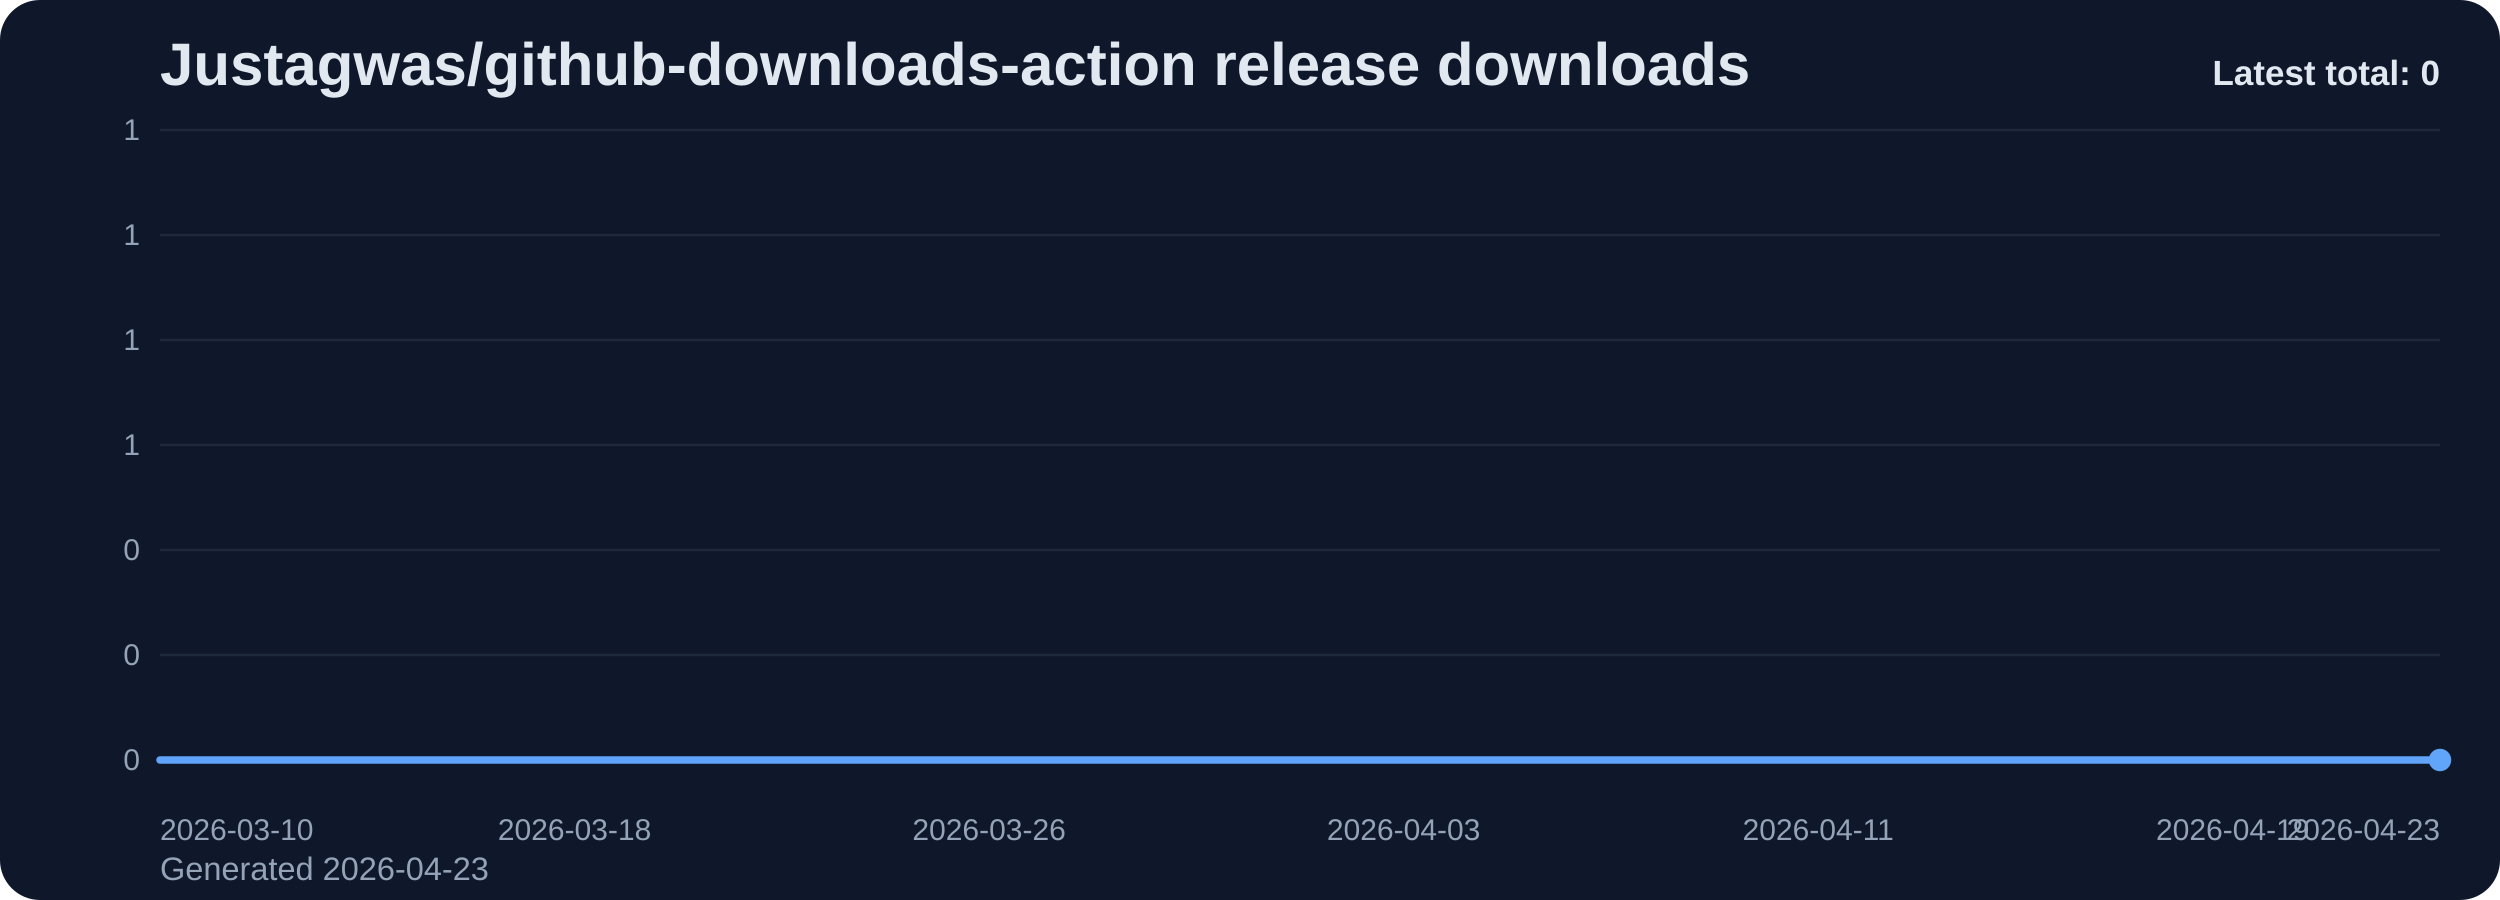
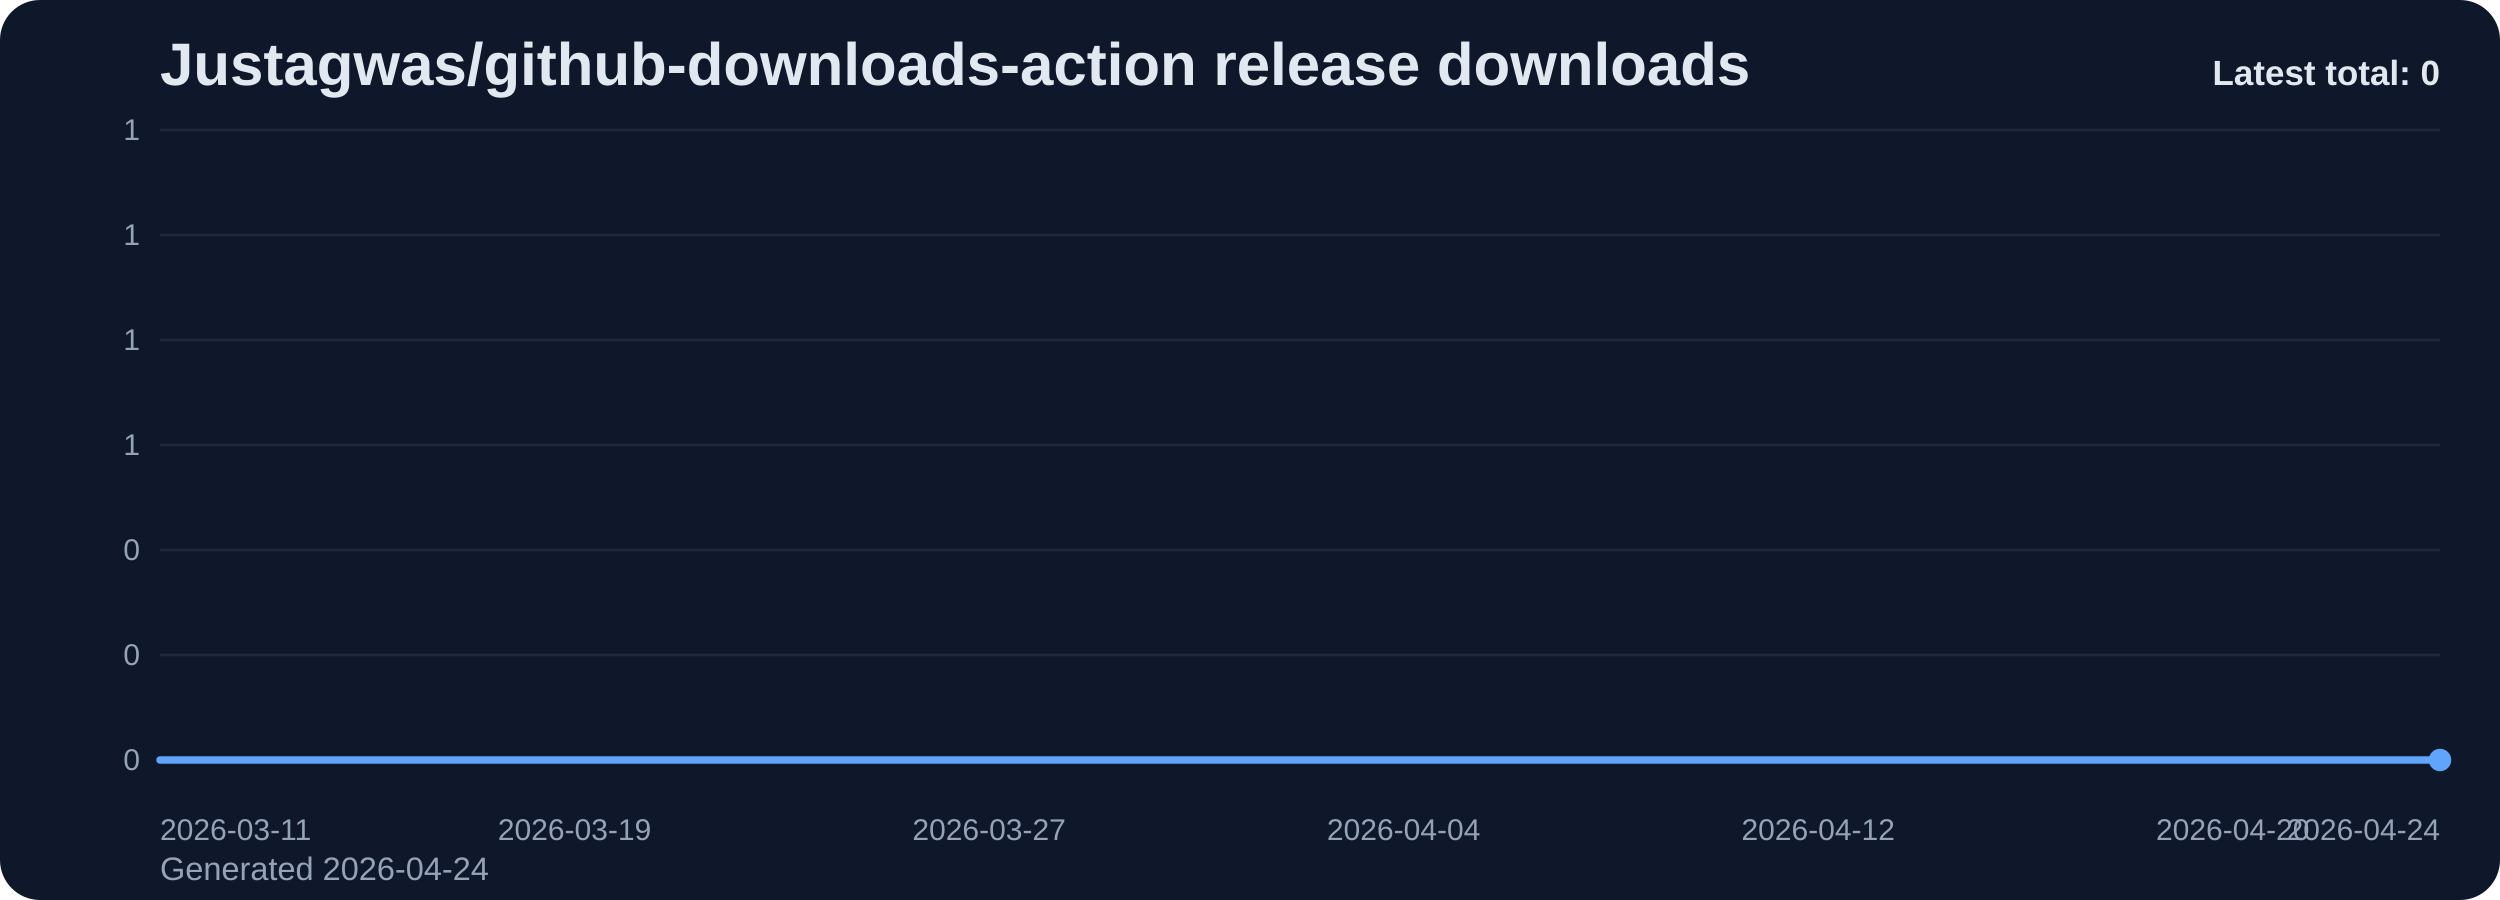
<svg xmlns="http://www.w3.org/2000/svg" viewBox="0 0 1000 360" role="img" aria-label="Justagwas/github-downloads-action release downloads chart">
  <defs>
    <linearGradient id="fill-total-trend-slate" x1="0" y1="0" x2="0" y2="1">
      <stop offset="0%" stop-color="#60a5fa" stop-opacity="0.32" />
      <stop offset="100%" stop-color="#60a5fa" stop-opacity="0.05" />
    </linearGradient>
    <style>
      .bg { fill: #0f172a; }
      .title { font: 700 24px Arial, sans-serif; fill: #e2e8f0; }
      .sub { font: 400 13px Arial, sans-serif; fill: #94a3b8; }
      .grid { stroke: #1e293b; stroke-width: 1; }
      .axis { font: 400 12px Arial, sans-serif; fill: #94a3b8; }
      .line { fill: none; stroke: #60a5fa; stroke-width: 3; stroke-linecap: round; stroke-linejoin: round; }
      .dot { fill: #60a5fa; }
      .value { font: 600 11px Arial, sans-serif; fill: #cbd5e1; }
      .latest { font: 700 14px Arial, sans-serif; fill: #e2e8f0; }
    </style>
  </defs>
  <rect class="bg" x="0" y="0" width="1000" height="360" rx="16" />
  <text class="title" x="64" y="34">Justagwas/github-downloads-action release downloads</text>
-   <text class="sub" x="64" y="352">Generated 2026-04-23</text>
+   <text class="sub" x="64" y="352">Generated 2026-04-24</text>
  <line x1="64" y1="52.00" x2="976" y2="52.00" class="grid" />
  <text x="56" y="56.00" text-anchor="end" class="axis">1</text>
  <line x1="64" y1="94.00" x2="976" y2="94.00" class="grid" />
  <text x="56" y="98.00" text-anchor="end" class="axis">1</text>
  <line x1="64" y1="136.00" x2="976" y2="136.00" class="grid" />
  <text x="56" y="140.00" text-anchor="end" class="axis">1</text>
  <line x1="64" y1="178.00" x2="976" y2="178.00" class="grid" />
  <text x="56" y="182.00" text-anchor="end" class="axis">1</text>
  <line x1="64" y1="220.00" x2="976" y2="220.00" class="grid" />
  <text x="56" y="224.00" text-anchor="end" class="axis">0</text>
  <line x1="64" y1="262.00" x2="976" y2="262.00" class="grid" />
  <text x="56" y="266.00" text-anchor="end" class="axis">0</text>
  <line x1="64" y1="304.00" x2="976" y2="304.00" class="grid" />
  <text x="56" y="308.00" text-anchor="end" class="axis">0</text>
  <path d="M 64.00 304 L 64.00 304.00 L 84.73 304.00 L 105.45 304.00 L 126.18 304.00 L 146.91 304.00 L 167.64 304.00 L 188.36 304.00 L 209.09 304.00 L 229.82 304.00 L 250.55 304.00 L 271.27 304.00 L 292.00 304.00 L 312.73 304.00 L 333.45 304.00 L 354.18 304.00 L 374.91 304.00 L 395.64 304.00 L 416.36 304.00 L 437.09 304.00 L 457.82 304.00 L 478.55 304.00 L 499.27 304.00 L 520.00 304.00 L 540.73 304.00 L 561.45 304.00 L 582.18 304.00 L 602.91 304.00 L 623.64 304.00 L 644.36 304.00 L 665.09 304.00 L 685.82 304.00 L 706.55 304.00 L 727.27 304.00 L 748.00 304.00 L 768.73 304.00 L 789.45 304.00 L 810.18 304.00 L 830.91 304.00 L 851.64 304.00 L 872.36 304.00 L 893.09 304.00 L 913.82 304.00 L 934.55 304.00 L 955.27 304.00 L 976.00 304.00 L 976.00 304 Z" fill="url(#fill-total-trend-slate)" />
  <polyline class="line" points="64.00,304.00 84.73,304.00 105.45,304.00 126.18,304.00 146.91,304.00 167.64,304.00 188.36,304.00 209.09,304.00 229.82,304.00 250.55,304.00 271.27,304.00 292.00,304.00 312.73,304.00 333.45,304.00 354.18,304.00 374.91,304.00 395.64,304.00 416.36,304.00 437.09,304.00 457.82,304.00 478.55,304.00 499.27,304.00 520.00,304.00 540.73,304.00 561.45,304.00 582.18,304.00 602.91,304.00 623.64,304.00 644.36,304.00 665.09,304.00 685.82,304.00 706.55,304.00 727.27,304.00 748.00,304.00 768.73,304.00 789.45,304.00 810.18,304.00 830.91,304.00 851.64,304.00 872.36,304.00 893.09,304.00 913.82,304.00 934.55,304.00 955.27,304.00 976.00,304.00" />
  <circle class="dot" cx="976.00" cy="304.00" r="4.5" />
-   <text class="axis" x="64.00" y="336" text-anchor="start">2026-03-10</text>
-   <text class="axis" x="229.82" y="336" text-anchor="middle">2026-03-18</text>
-   <text class="axis" x="395.64" y="336" text-anchor="middle">2026-03-26</text>
-   <text class="axis" x="561.45" y="336" text-anchor="middle">2026-04-03</text>
-   <text class="axis" x="727.27" y="336" text-anchor="middle">2026-04-11</text>
-   <text class="axis" x="893.09" y="336" text-anchor="middle">2026-04-19</text>
-   <text class="axis" x="976.00" y="336" text-anchor="end">2026-04-23</text>
+   <text class="axis" x="64.00" y="336" text-anchor="start">2026-03-11</text>
+   <text class="axis" x="229.82" y="336" text-anchor="middle">2026-03-19</text>
+   <text class="axis" x="395.64" y="336" text-anchor="middle">2026-03-27</text>
+   <text class="axis" x="561.45" y="336" text-anchor="middle">2026-04-04</text>
+   <text class="axis" x="727.27" y="336" text-anchor="middle">2026-04-12</text>
+   <text class="axis" x="893.09" y="336" text-anchor="middle">2026-04-20</text>
+   <text class="axis" x="976.00" y="336" text-anchor="end">2026-04-24</text>
  <text class="latest" x="976" y="34" text-anchor="end">Latest total: 0</text>
</svg>
